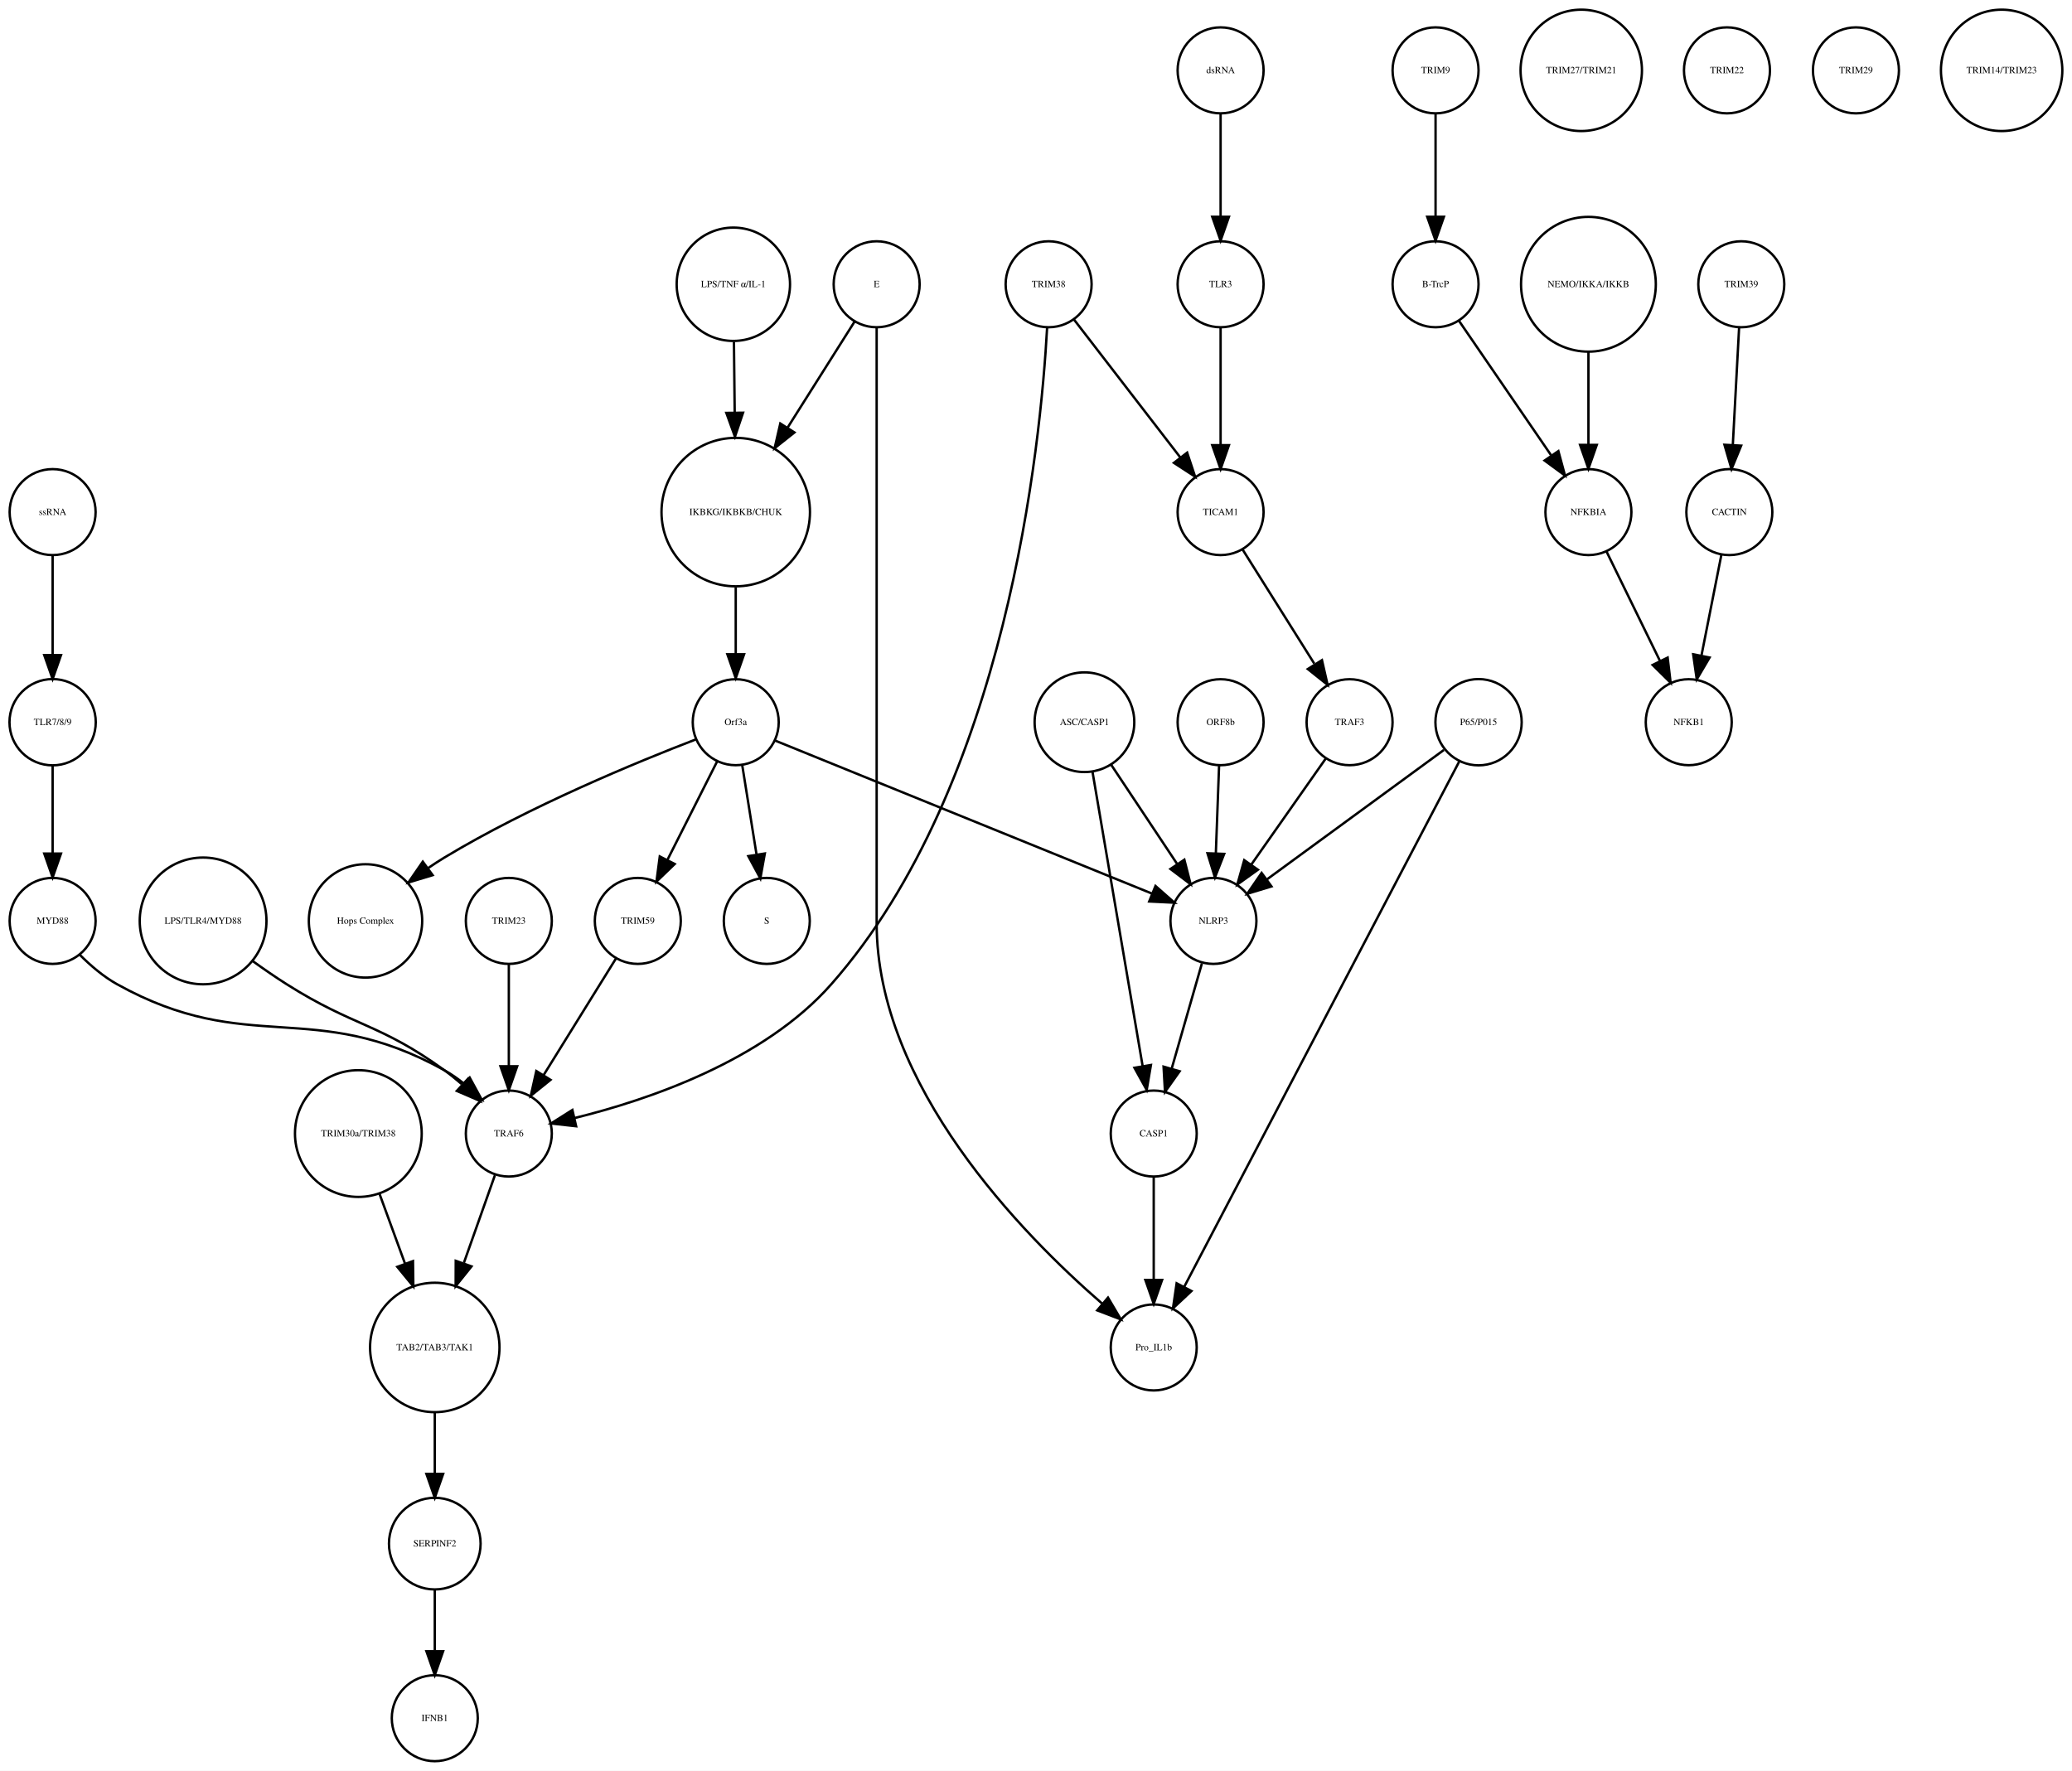
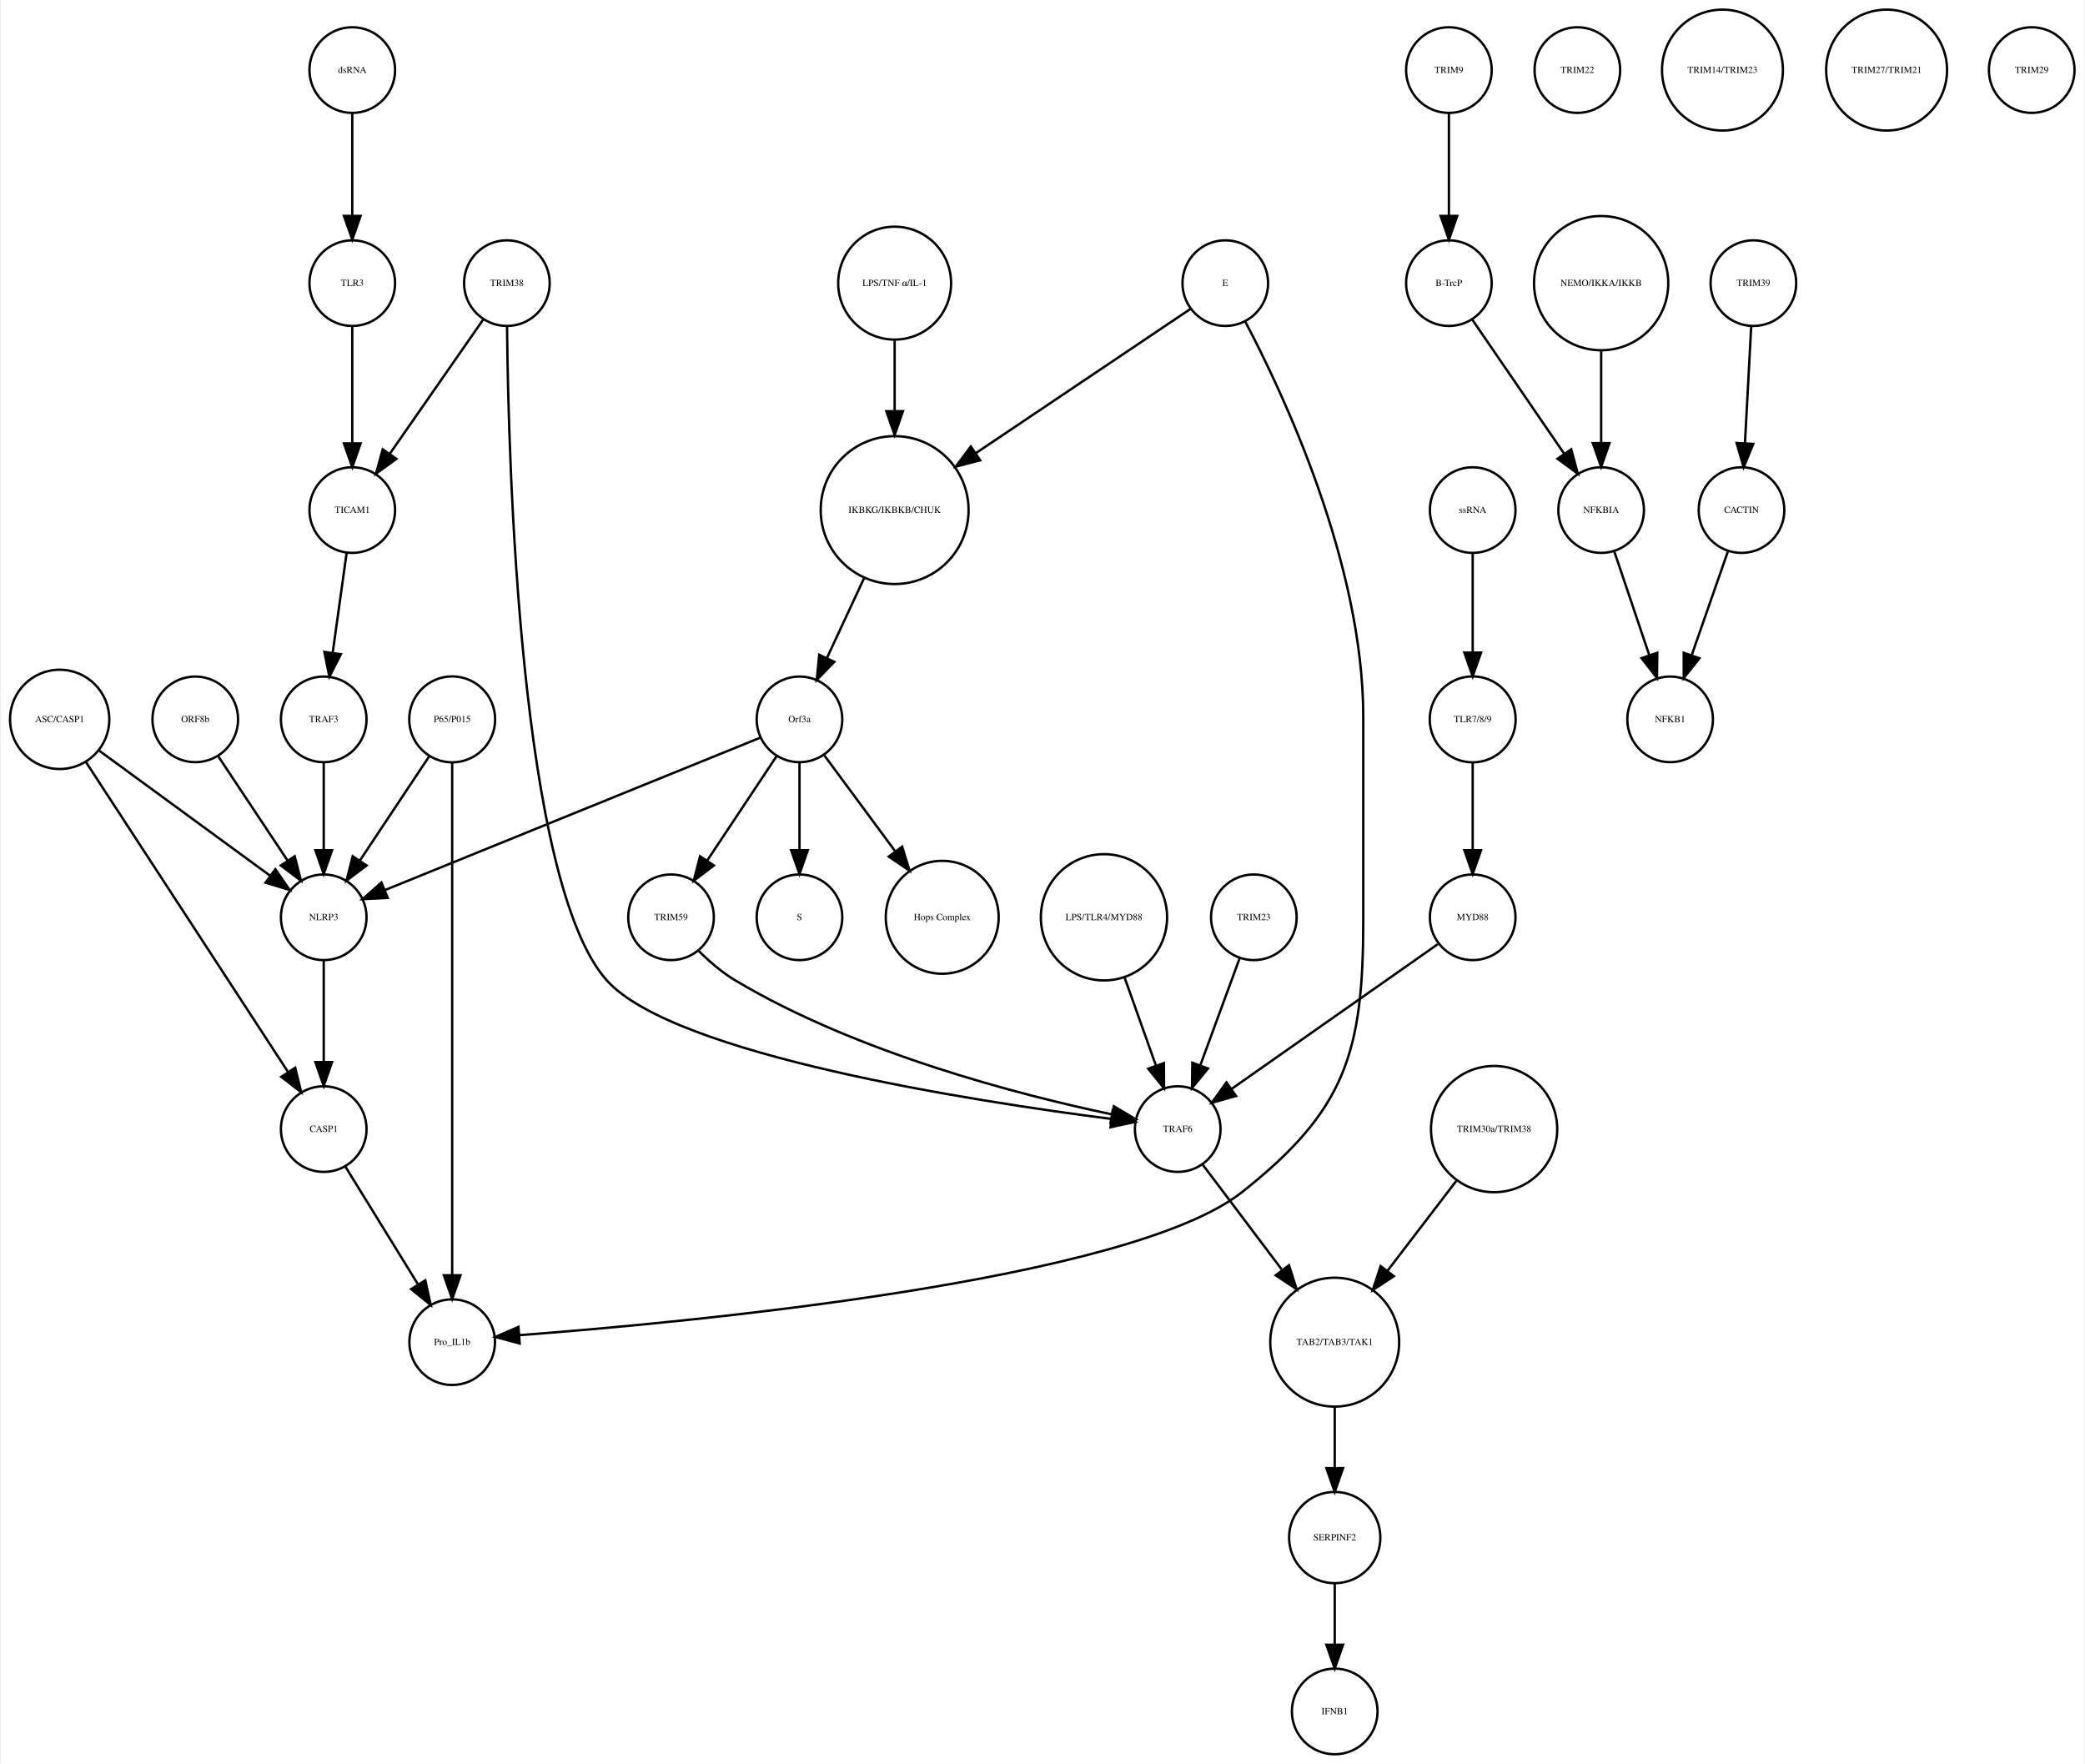
- <svg xmlns="http://www.w3.org/2000/svg" width="867pt" height="741pt" viewBox="0.00 0.00 867.49 741.41">
+ <svg xmlns="http://www.w3.org/2000/svg" width="876pt" height="741pt" viewBox="0.00 0.00 875.68 741.41">
  <g id="graph0" class="graph" transform="scale(1 1) rotate(0) translate(4 737.415)">
-     <polygon fill="white" stroke="none" points="-4,4 -4,-737.415 863.487,-737.415 863.487,4 -4,4" />
+     <polygon fill="white" stroke="none" points="-4,4 -4,-737.415 871.683,-737.415 871.683,4 -4,4" />
    <g id="node1" class="node">
-       <ellipse fill="none" stroke="black" cx="304.031" cy="-522.999" rx="31.08" ry="31.08" />
-       <text text-anchor="middle" x="304.031" y="-521.799" font-family="Times,serif" font-size="4.00">IKBKG/IKBKB/CHUK</text>
+       <ellipse fill="none" stroke="black" cx="371.683" cy="-522.999" rx="31.08" ry="31.08" />
+       <text text-anchor="middle" x="371.683" y="-521.799" font-family="Times,serif" font-size="4.00">IKBKG/IKBKB/CHUK</text>
    </g>
    <g id="node2" class="node">
-       <ellipse fill="none" stroke="black" cx="304.031" cy="-435.026" rx="18" ry="18" />
-       <text text-anchor="middle" x="304.031" y="-433.826" font-family="Times,serif" font-size="4.00">Orf3a</text>
+       <ellipse fill="none" stroke="black" cx="331.683" cy="-435.026" rx="18" ry="18" />
+       <text text-anchor="middle" x="331.683" y="-433.826" font-family="Times,serif" font-size="4.00">Orf3a</text>
    </g>
    <g id="edge1" class="edge">
-       <path fill="none" stroke="black" d="M304.031,-491.446C304.031,-482.388 304.031,-472.523 304.031,-463.661" />
-       <polygon fill="black" stroke="black" points="307.531,-463.469 304.031,-453.469 300.531,-463.469 307.531,-463.469" />
+       <path fill="none" stroke="black" d="M358.806,-494.323C353.822,-483.61 348.158,-471.437 343.3,-460.996" />
+       <polygon fill="black" stroke="black" points="346.33,-459.21 338.938,-451.62 339.983,-462.163 346.33,-459.21" />
    </g>
    <g id="node3" class="node">
-       <ellipse fill="none" stroke="black" cx="317.031" cy="-351.827" rx="18" ry="18" />
-       <text text-anchor="middle" x="317.031" y="-350.627" font-family="Times,serif" font-size="4.00">S</text>
+       <ellipse fill="none" stroke="black" cx="331.683" cy="-351.827" rx="18" ry="18" />
+       <text text-anchor="middle" x="331.683" y="-350.627" font-family="Times,serif" font-size="4.00">S</text>
    </g>
    <g id="edge2" class="edge">
-       <path fill="none" stroke="black" d="M306.725,-417.202C308.45,-406.423 310.729,-392.193 312.704,-379.853" />
-       <polygon fill="black" stroke="black" points="316.216,-380.058 314.341,-369.63 309.304,-378.951 316.216,-380.058" />
+       <path fill="none" stroke="black" d="M331.683,-416.806C331.683,-406.148 331.683,-392.23 331.683,-380.097" />
+       <polygon fill="black" stroke="black" points="335.183,-380.022 331.683,-370.022 328.183,-380.022 335.183,-380.022" />
    </g>
    <g id="node9" class="node">
-       <ellipse fill="none" stroke="black" cx="149.031" cy="-351.827" rx="23.73" ry="23.73" />
-       <text text-anchor="middle" x="149.031" y="-350.627" font-family="Times,serif" font-size="4.00">Hops Complex</text>
+       <ellipse fill="none" stroke="black" cx="391.683" cy="-351.827" rx="23.73" ry="23.73" />
+       <text text-anchor="middle" x="391.683" y="-350.627" font-family="Times,serif" font-size="4.00">Hops Complex</text>
    </g>
    <g id="edge3" class="edge">
-       <path fill="none" stroke="black" d="M287.242,-427.79C263.14,-418.525 217.708,-399.884 182.031,-378.343 179.807,-377.001 177.558,-375.533 175.335,-374.002" />
-       <polygon fill="black" stroke="black" points="177.137,-370.984 166.997,-367.913 173.009,-376.637 177.137,-370.984" />
+       <path fill="none" stroke="black" d="M342.134,-419.882C350.287,-408.85 361.85,-393.2 371.756,-379.794" />
+       <polygon fill="black" stroke="black" points="374.846,-381.502 377.974,-371.379 369.216,-377.342 374.846,-381.502" />
+     </g>
+     <g id="node14" class="node">
+       <ellipse fill="none" stroke="black" cx="131.683" cy="-351.827" rx="18" ry="18" />
+       <text text-anchor="middle" x="131.683" y="-350.627" font-family="Times,serif" font-size="4.00">NLRP3</text>
+     </g>
+     <g id="edge4" class="edge">
+       <path fill="none" stroke="black" d="M315.316,-427.381C280.583,-413.28 199.266,-380.265 157.478,-363.3" />
+       <polygon fill="black" stroke="black" points="158.577,-359.969 147.995,-359.45 155.944,-366.455 158.577,-359.969" />
+     </g>
+     <g id="node30" class="node">
+       <ellipse fill="none" stroke="black" cx="277.683" cy="-351.827" rx="18" ry="18" />
+       <text text-anchor="middle" x="277.683" y="-350.627" font-family="Times,serif" font-size="4.00">TRIM59</text>
+     </g>
+     <g id="edge5" class="edge">
+       <path fill="none" stroke="black" d="M322.029,-419.51C313.966,-407.385 302.324,-389.88 292.992,-375.847" />
+       <polygon fill="black" stroke="black" points="295.705,-373.607 287.253,-367.218 289.877,-377.483 295.705,-373.607" />
+     </g>
+     <g id="node4" class="node">
+       <ellipse fill="none" stroke="black" cx="604.683" cy="-707.959" rx="18" ry="18" />
+       <text text-anchor="middle" x="604.683" y="-706.759" font-family="Times,serif" font-size="4.00">TRIM9</text>
+     </g>
+     <g id="node5" class="node">
+       <ellipse fill="none" stroke="black" cx="604.683" cy="-618.396" rx="18" ry="18" />
+       <text text-anchor="middle" x="604.683" y="-617.196" font-family="Times,serif" font-size="4.00">B-TrcP</text>
+     </g>
+     <g id="edge6" class="edge">
+       <path fill="none" stroke="black" d="M604.683,-689.659C604.683,-677.426 604.683,-660.775 604.683,-646.753" />
+       <polygon fill="black" stroke="black" points="608.183,-646.659 604.683,-636.659 601.183,-646.659 608.183,-646.659" />
+     </g>
+     <g id="node16" class="node">
+       <ellipse fill="none" stroke="black" cx="668.683" cy="-522.999" rx="18" ry="18" />
+       <text text-anchor="middle" x="668.683" y="-521.799" font-family="Times,serif" font-size="4.00">NFKBIA</text>
+     </g>
+     <g id="edge7" class="edge">
+       <path fill="none" stroke="black" d="M614.403,-603.211C624.647,-588.262 640.937,-564.489 653.002,-546.883" />
+       <polygon fill="black" stroke="black" points="656.106,-548.545 658.871,-538.317 650.331,-544.588 656.106,-548.545" />
+     </g>
+     <g id="node6" class="node">
+       <ellipse fill="none" stroke="black" cx="732.683" cy="-618.396" rx="18" ry="18" />
+       <text text-anchor="middle" x="732.683" y="-617.196" font-family="Times,serif" font-size="4.00">TRIM39</text>
+     </g>
+     <g id="node7" class="node">
+       <ellipse fill="none" stroke="black" cx="727.683" cy="-522.999" rx="18" ry="18" />
+       <text text-anchor="middle" x="727.683" y="-521.799" font-family="Times,serif" font-size="4.00">CACTIN</text>
+     </g>
+     <g id="edge8" class="edge">
+       <path fill="none" stroke="black" d="M731.766,-600.265C731.033,-586.573 729.991,-567.12 729.144,-551.288" />
+       <polygon fill="black" stroke="black" points="732.624,-550.819 728.594,-541.021 725.634,-551.193 732.624,-550.819" />
+     </g>
+     <g id="node8" class="node">
+       <ellipse fill="none" stroke="black" cx="697.683" cy="-435.026" rx="18" ry="18" />
+       <text text-anchor="middle" x="697.683" y="-433.826" font-family="Times,serif" font-size="4.00">NFKB1</text>
+     </g>
+     <g id="edge9" class="edge">
+       <path fill="none" stroke="black" d="M722.04,-505.828C717.751,-493.538 711.764,-476.378 706.798,-462.149" />
+       <polygon fill="black" stroke="black" points="710.002,-460.705 703.402,-452.417 703.392,-463.012 710.002,-460.705" />
+     </g>
+     <g id="node10" class="node">
+       <ellipse fill="none" stroke="black" cx="459.683" cy="-351.827" rx="26.533" ry="26.533" />
+       <text text-anchor="middle" x="459.683" y="-350.627" font-family="Times,serif" font-size="4.00">LPS/TLR4/MYD88</text>
+     </g>
+     <g id="node15" class="node">
+       <ellipse fill="none" stroke="black" cx="490.683" cy="-262.794" rx="18" ry="18" />
+       <text text-anchor="middle" x="490.683" y="-261.594" font-family="Times,serif" font-size="4.00">TRAF6</text>
+     </g>
+     <g id="edge10" class="edge">
+       <path fill="none" stroke="black" d="M468.318,-326.583C472.42,-315.068 477.325,-301.297 481.495,-289.59" />
+       <polygon fill="black" stroke="black" points="484.873,-290.536 484.931,-279.941 478.279,-288.187 484.873,-290.536" />
+     </g>
+     <g id="node11" class="node">
+       <ellipse fill="none" stroke="black" cx="371.683" cy="-618.396" rx="23.73" ry="23.73" />
+       <text text-anchor="middle" x="371.683" y="-617.196" font-family="Times,serif" font-size="4.00">LPS/TNF α/IL-1</text>
+     </g>
+     <g id="edge11" class="edge">
+       <path fill="none" stroke="black" d="M371.683,-594.309C371.683,-585.408 371.683,-574.955 371.683,-564.87" />
+       <polygon fill="black" stroke="black" points="375.183,-564.574 371.683,-554.574 368.183,-564.574 375.183,-564.574" />
    </g>
    <g id="node12" class="node">
-       <ellipse fill="none" stroke="black" cx="263.031" cy="-351.827" rx="18" ry="18" />
-       <text text-anchor="middle" x="263.031" y="-350.627" font-family="Times,serif" font-size="4.00">TRIM59</text>
-     </g>
-     <g id="edge5" class="edge">
-       <path fill="none" stroke="black" d="M296.319,-418.753C290.458,-407.146 282.275,-390.939 275.489,-377.499" />
-       <polygon fill="black" stroke="black" points="278.48,-375.657 270.848,-368.308 272.231,-378.812 278.48,-375.657" />
+       <ellipse fill="none" stroke="black" cx="131.683" cy="-435.026" rx="18" ry="18" />
+       <text text-anchor="middle" x="131.683" y="-433.826" font-family="Times,serif" font-size="4.00">TRAF3</text>
+     </g>
+     <g id="edge12" class="edge">
+       <path fill="none" stroke="black" d="M131.683,-416.806C131.683,-406.148 131.683,-392.23 131.683,-380.097" />
+       <polygon fill="black" stroke="black" points="135.183,-380.022 131.683,-370.022 128.183,-380.022 135.183,-380.022" />
+     </g>
+     <g id="node13" class="node">
+       <ellipse fill="none" stroke="black" cx="614.683" cy="-351.827" rx="18" ry="18" />
+       <text text-anchor="middle" x="614.683" y="-350.627" font-family="Times,serif" font-size="4.00">MYD88</text>
+     </g>
+     <g id="edge13" class="edge">
+       <path fill="none" stroke="black" d="M599.972,-340.501C578.509,-325.437 538.432,-297.308 513.231,-279.62" />
+       <polygon fill="black" stroke="black" points="515.188,-276.718 504.992,-273.837 511.167,-282.447 515.188,-276.718" />
+     </g>
+     <g id="node17" class="node">
+       <ellipse fill="none" stroke="black" cx="131.683" cy="-262.794" rx="18" ry="18" />
+       <text text-anchor="middle" x="131.683" y="-261.594" font-family="Times,serif" font-size="4.00">CASP1</text>
+     </g>
+     <g id="edge14" class="edge">
+       <path fill="none" stroke="black" d="M131.683,-333.632C131.683,-321.473 131.683,-304.923 131.683,-290.986" />
+       <polygon fill="black" stroke="black" points="135.183,-290.953 131.683,-280.953 128.183,-290.953 135.183,-290.953" />
+     </g>
+     <g id="node18" class="node">
+       <ellipse fill="none" stroke="black" cx="556.683" cy="-173.231" rx="27.094" ry="27.094" />
+       <text text-anchor="middle" x="556.683" y="-172.031" font-family="Times,serif" font-size="4.00">TAB2/TAB3/TAK1</text>
+     </g>
+     <g id="edge15" class="edge">
+       <path fill="none" stroke="black" d="M501.287,-247.725C510.181,-235.925 523.186,-218.672 534.36,-203.847" />
+       <polygon fill="black" stroke="black" points="537.458,-205.551 540.682,-195.459 531.868,-201.338 537.458,-205.551" />
+     </g>
+     <g id="edge16" class="edge">
+       <path fill="none" stroke="black" d="M674.138,-505.828C678.283,-493.538 684.071,-476.378 688.871,-462.149" />
+       <polygon fill="black" stroke="black" points="692.274,-463.011 692.154,-452.417 685.641,-460.774 692.274,-463.011" />
+     </g>
+     <g id="node20" class="node">
+       <ellipse fill="none" stroke="black" cx="185.683" cy="-173.231" rx="18" ry="18" />
+       <text text-anchor="middle" x="185.683" y="-172.031" font-family="Times,serif" font-size="4.00">Pro_IL1b</text>
+     </g>
+     <g id="edge17" class="edge">
+       <path fill="none" stroke="black" d="M140.843,-246.94C149.194,-233.398 161.667,-213.174 171.339,-197.49" />
+       <polygon fill="black" stroke="black" points="174.388,-199.214 176.658,-188.865 168.43,-195.54 174.388,-199.214" />
+     </g>
+     <g id="node22" class="node">
+       <ellipse fill="none" stroke="black" cx="556.683" cy="-91.092" rx="19.184" ry="19.184" />
+       <text text-anchor="middle" x="556.683" y="-89.892" font-family="Times,serif" font-size="4.00">SERPINF2</text>
+     </g>
+     <g id="edge18" class="edge">
+       <path fill="none" stroke="black" d="M556.683,-145.99C556.683,-137.774 556.683,-128.673 556.683,-120.325" />
+       <polygon fill="black" stroke="black" points="560.183,-120.277 556.683,-110.277 553.183,-120.277 560.183,-120.277" />
    </g>
    <g id="node19" class="node">
-       <ellipse fill="none" stroke="black" cx="504.031" cy="-351.827" rx="18" ry="18" />
-       <text text-anchor="middle" x="504.031" y="-350.627" font-family="Times,serif" font-size="4.00">NLRP3</text>
-     </g>
-     <g id="edge4" class="edge">
-       <path fill="none" stroke="black" d="M320.398,-427.381C355.131,-413.28 436.448,-380.265 478.237,-363.3" />
-       <polygon fill="black" stroke="black" points="479.77,-366.455 487.719,-359.45 477.137,-359.969 479.77,-366.455" />
-     </g>
-     <g id="node4" class="node">
-       <ellipse fill="none" stroke="black" cx="597.031" cy="-707.959" rx="18" ry="18" />
-       <text text-anchor="middle" x="597.031" y="-706.759" font-family="Times,serif" font-size="4.00">TRIM9</text>
-     </g>
-     <g id="node5" class="node">
-       <ellipse fill="none" stroke="black" cx="597.031" cy="-618.396" rx="18" ry="18" />
-       <text text-anchor="middle" x="597.031" y="-617.196" font-family="Times,serif" font-size="4.00">B-TrcP</text>
-     </g>
-     <g id="edge6" class="edge">
-       <path fill="none" stroke="black" d="M597.031,-689.659C597.031,-677.426 597.031,-660.775 597.031,-646.753" />
-       <polygon fill="black" stroke="black" points="600.531,-646.659 597.031,-636.659 593.531,-646.659 600.531,-646.659" />
-     </g>
-     <g id="node17" class="node">
-       <ellipse fill="none" stroke="black" cx="661.031" cy="-522.999" rx="18" ry="18" />
-       <text text-anchor="middle" x="661.031" y="-521.799" font-family="Times,serif" font-size="4.00">NFKBIA</text>
-     </g>
-     <g id="edge7" class="edge">
-       <path fill="none" stroke="black" d="M606.751,-603.211C616.995,-588.262 633.285,-564.489 645.35,-546.883" />
-       <polygon fill="black" stroke="black" points="648.454,-548.545 651.22,-538.317 642.68,-544.588 648.454,-548.545" />
-     </g>
-     <g id="node6" class="node">
-       <ellipse fill="none" stroke="black" cx="725.031" cy="-618.396" rx="18" ry="18" />
-       <text text-anchor="middle" x="725.031" y="-617.196" font-family="Times,serif" font-size="4.00">TRIM39</text>
-     </g>
-     <g id="node7" class="node">
-       <ellipse fill="none" stroke="black" cx="720.031" cy="-522.999" rx="18" ry="18" />
-       <text text-anchor="middle" x="720.031" y="-521.799" font-family="Times,serif" font-size="4.00">CACTIN</text>
-     </g>
-     <g id="edge8" class="edge">
-       <path fill="none" stroke="black" d="M724.114,-600.265C723.381,-586.573 722.34,-567.12 721.492,-551.288" />
-       <polygon fill="black" stroke="black" points="724.972,-550.819 720.942,-541.021 717.982,-551.193 724.972,-550.819" />
-     </g>
-     <g id="node8" class="node">
-       <ellipse fill="none" stroke="black" cx="703.031" cy="-435.026" rx="18" ry="18" />
-       <text text-anchor="middle" x="703.031" y="-433.826" font-family="Times,serif" font-size="4.00">NFKB1</text>
-     </g>
-     <g id="edge9" class="edge">
-       <path fill="none" stroke="black" d="M716.673,-505.013C714.298,-493.003 711.065,-476.654 708.343,-462.887" />
-       <polygon fill="black" stroke="black" points="711.756,-462.107 706.383,-452.976 704.889,-463.465 711.756,-462.107" />
-     </g>
-     <g id="node10" class="node">
-       <ellipse fill="none" stroke="black" cx="363.031" cy="-618.396" rx="18" ry="18" />
-       <text text-anchor="middle" x="363.031" y="-617.196" font-family="Times,serif" font-size="4.00">E</text>
-     </g>
-     <g id="edge10" class="edge">
-       <path fill="none" stroke="black" d="M353.812,-602.802C346.335,-590.965 335.488,-573.795 325.826,-558.501" />
-       <polygon fill="black" stroke="black" points="328.609,-556.352 320.309,-549.767 322.691,-560.091 328.609,-556.352" />
-     </g>
-     <g id="node22" class="node">
-       <ellipse fill="none" stroke="black" cx="479.031" cy="-173.231" rx="18" ry="18" />
-       <text text-anchor="middle" x="479.031" y="-172.031" font-family="Times,serif" font-size="4.00">Pro_IL1b</text>
-     </g>
-     <g id="edge11" class="edge">
-       <path fill="none" stroke="black" d="M363.031,-600.392C363.031,-568.275 363.031,-496.483 363.031,-436.026 363.031,-436.026 363.031,-436.026 363.031,-350.827 363.031,-282.857 423.805,-220.762 457.374,-191.647" />
-       <polygon fill="black" stroke="black" points="459.892,-194.101 465.269,-184.972 455.373,-188.756 459.892,-194.101" />
-     </g>
-     <g id="node11" class="node">
-       <ellipse fill="none" stroke="black" cx="615.031" cy="-435.026" rx="18.062" ry="18.062" />
-       <text text-anchor="middle" x="615.031" y="-433.826" font-family="Times,serif" font-size="4.00">P65/P015</text>
-     </g>
-     <g id="edge12" class="edge">
-       <path fill="none" stroke="black" d="M600.52,-423.411C581.636,-409.597 548.448,-385.319 526.35,-369.154" />
-       <polygon fill="black" stroke="black" points="528.333,-366.268 518.195,-363.188 524.2,-371.917 528.333,-366.268" />
-     </g>
-     <g id="edge13" class="edge">
-       <path fill="none" stroke="black" d="M606.931,-418.553C584.16,-375.053 519.441,-251.424 491.8,-198.623" />
-       <polygon fill="black" stroke="black" points="494.828,-196.859 487.089,-189.623 488.626,-200.106 494.828,-196.859" />
-     </g>
-     <g id="node15" class="node">
-       <ellipse fill="none" stroke="black" cx="209.031" cy="-262.794" rx="18" ry="18" />
-       <text text-anchor="middle" x="209.031" y="-261.594" font-family="Times,serif" font-size="4.00">TRAF6</text>
-     </g>
-     <g id="edge14" class="edge">
-       <path fill="none" stroke="black" d="M253.871,-336.063C245.57,-322.684 233.197,-302.743 223.55,-287.195" />
-       <polygon fill="black" stroke="black" points="226.483,-285.282 218.237,-278.63 220.535,-288.973 226.483,-285.282" />
-     </g>
-     <g id="node13" class="node">
-       <ellipse fill="none" stroke="black" cx="178.031" cy="-173.231" rx="27.094" ry="27.094" />
-       <text text-anchor="middle" x="178.031" y="-172.031" font-family="Times,serif" font-size="4.00">TAB2/TAB3/TAK1</text>
+       <ellipse fill="none" stroke="black" cx="668.683" cy="-618.396" rx="28.215" ry="28.215" />
+       <text text-anchor="middle" x="668.683" y="-617.196" font-family="Times,serif" font-size="4.00">NEMO/IKKA/IKKB</text>
+     </g>
+     <g id="edge19" class="edge">
+       <path fill="none" stroke="black" d="M668.683,-590.13C668.683,-577.887 668.683,-563.475 668.683,-551.235" />
+       <polygon fill="black" stroke="black" points="672.183,-551.147 668.683,-541.147 665.183,-551.147 672.183,-551.147" />
+     </g>
+     <g id="node21" class="node">
+       <ellipse fill="none" stroke="black" cx="143.683" cy="-522.999" rx="18" ry="18" />
+       <text text-anchor="middle" x="143.683" y="-521.799" font-family="Times,serif" font-size="4.00">TICAM1</text>
+     </g>
+     <g id="edge20" class="edge">
+       <path fill="none" stroke="black" d="M141.312,-505.013C139.636,-493.003 137.354,-476.654 135.432,-462.887" />
+       <polygon fill="black" stroke="black" points="138.898,-462.397 134.049,-452.976 131.965,-463.364 138.898,-462.397" />
+     </g>
+     <g id="node33" class="node">
+       <ellipse fill="none" stroke="black" cx="556.683" cy="-18" rx="18" ry="18" />
+       <text text-anchor="middle" x="556.683" y="-16.8" font-family="Times,serif" font-size="4.00">IFNB1</text>
+     </g>
+     <g id="edge21" class="edge">
+       <path fill="none" stroke="black" d="M556.683,-71.784C556.683,-64.031 556.683,-54.836 556.683,-46.309" />
+       <polygon fill="black" stroke="black" points="560.183,-46.025 556.683,-36.026 553.183,-46.026 560.183,-46.025" />
+     </g>
+     <g id="node23" class="node">
+       <ellipse fill="none" stroke="black" cx="614.683" cy="-435.026" rx="18.062" ry="18.062" />
+       <text text-anchor="middle" x="614.683" y="-433.826" font-family="Times,serif" font-size="4.00">TLR7/8/9</text>
+     </g>
+     <g id="edge22" class="edge">
+       <path fill="none" stroke="black" d="M614.683,-416.806C614.683,-406.148 614.683,-392.23 614.683,-380.097" />
+       <polygon fill="black" stroke="black" points="618.183,-380.022 614.683,-370.022 611.183,-380.022 618.183,-380.022" />
+     </g>
+     <g id="node24" class="node">
+       <ellipse fill="none" stroke="black" cx="658.683" cy="-707.959" rx="18" ry="18" />
+       <text text-anchor="middle" x="658.683" y="-706.759" font-family="Times,serif" font-size="4.00">TRIM22</text>
+     </g>
+     <g id="node25" class="node">
+       <ellipse fill="none" stroke="black" cx="719.683" cy="-707.959" rx="25.412" ry="25.412" />
+       <text text-anchor="middle" x="719.683" y="-706.759" font-family="Times,serif" font-size="4.00">TRIM14/TRIM23</text>
+     </g>
+     <g id="node26" class="node">
+       <ellipse fill="none" stroke="black" cx="20.683" cy="-435.026" rx="20.867" ry="20.867" />
+       <text text-anchor="middle" x="20.683" y="-433.826" font-family="Times,serif" font-size="4.00">ASC/CASP1</text>
+     </g>
+     <g id="edge23" class="edge">
+       <path fill="none" stroke="black" d="M37.061,-422.045C56.142,-408.087 87.776,-384.946 109.161,-369.303" />
+       <polygon fill="black" stroke="black" points="111.352,-372.036 117.356,-363.307 107.219,-366.387 111.352,-372.036" />
+     </g>
+     <g id="edge24" class="edge">
+       <path fill="none" stroke="black" d="M31.528,-417.394C51.459,-386.828 93.943,-321.672 116.645,-286.856" />
+       <polygon fill="black" stroke="black" points="119.697,-288.584 122.227,-278.295 113.834,-284.76 119.697,-288.584" />
+     </g>
+     <g id="node27" class="node">
+       <ellipse fill="none" stroke="black" cx="522.683" cy="-351.827" rx="18" ry="18" />
+       <text text-anchor="middle" x="522.683" y="-350.627" font-family="Times,serif" font-size="4.00">TRIM23</text>
+     </g>
+     <g id="edge25" class="edge">
+       <path fill="none" stroke="black" d="M516.664,-334.457C512.016,-321.814 505.496,-304.082 500.15,-289.544" />
+       <polygon fill="black" stroke="black" points="503.411,-288.269 496.675,-280.091 496.841,-290.684 503.411,-288.269" />
+     </g>
+     <g id="node28" class="node">
+       <ellipse fill="none" stroke="black" cx="788.683" cy="-707.959" rx="25.412" ry="25.412" />
+       <text text-anchor="middle" x="788.683" y="-706.759" font-family="Times,serif" font-size="4.00">TRIM27/TRIM21</text>
+     </g>
+     <g id="node29" class="node">
+       <ellipse fill="none" stroke="black" cx="143.683" cy="-707.959" rx="18" ry="18" />
+       <text text-anchor="middle" x="143.683" y="-706.759" font-family="Times,serif" font-size="4.00">dsRNA</text>
+     </g>
+     <g id="node34" class="node">
+       <ellipse fill="none" stroke="black" cx="143.683" cy="-618.396" rx="18" ry="18" />
+       <text text-anchor="middle" x="143.683" y="-617.196" font-family="Times,serif" font-size="4.00">TLR3</text>
+     </g>
+     <g id="edge26" class="edge">
+       <path fill="none" stroke="black" d="M143.683,-689.659C143.683,-677.426 143.683,-660.775 143.683,-646.753" />
+       <polygon fill="black" stroke="black" points="147.183,-646.659 143.683,-636.659 140.183,-646.659 147.183,-646.659" />
+     </g>
+     <g id="edge27" class="edge">
+       <path fill="none" stroke="black" d="M289.108,-337.896C293.601,-333.419 299.035,-328.683 304.683,-325.31 356.113,-294.602 424.809,-277.031 462.675,-269.055" />
+       <polygon fill="black" stroke="black" points="463.838,-272.391 472.941,-266.97 462.444,-265.531 463.838,-272.391" />
+     </g>
+     <g id="node31" class="node">
+       <ellipse fill="none" stroke="black" cx="510.683" cy="-618.396" rx="18" ry="18" />
+       <text text-anchor="middle" x="510.683" y="-617.196" font-family="Times,serif" font-size="4.00">E</text>
+     </g>
+     <g id="edge28" class="edge">
+       <path fill="none" stroke="black" d="M496.07,-607.577C474.846,-593.316 434.871,-566.456 405.956,-547.027" />
+       <polygon fill="black" stroke="black" points="407.622,-543.93 397.37,-541.258 403.718,-549.741 407.622,-543.93" />
+     </g>
+     <g id="edge29" class="edge">
+       <path fill="none" stroke="black" d="M518.993,-602.39C535.03,-571.981 568.683,-500.491 568.683,-436.026 568.683,-436.026 568.683,-436.026 568.683,-350.827 568.683,-295.098 561.422,-270.812 517.683,-236.277 470.407,-198.95 285.176,-181.573 213.872,-176.167" />
+       <polygon fill="black" stroke="black" points="214.056,-172.671 203.826,-175.427 213.542,-179.652 214.056,-172.671" />
+     </g>
+     <g id="node32" class="node">
+       <ellipse fill="none" stroke="black" cx="623.683" cy="-262.794" rx="26.533" ry="26.533" />
+       <text text-anchor="middle" x="623.683" y="-261.594" font-family="Times,serif" font-size="4.00">TRIM30a/TRIM38</text>
+     </g>
+     <g id="edge30" class="edge">
+       <path fill="none" stroke="black" d="M607.805,-241.043C599.19,-229.784 588.401,-215.684 578.958,-203.343" />
+       <polygon fill="black" stroke="black" points="581.536,-200.951 572.679,-195.136 575.976,-205.205 581.536,-200.951" />
+     </g>
+     <g id="edge31" class="edge">
+       <path fill="none" stroke="black" d="M143.683,-600.265C143.683,-586.573 143.683,-567.12 143.683,-551.288" />
+       <polygon fill="black" stroke="black" points="147.183,-551.02 143.683,-541.021 140.183,-551.021 147.183,-551.02" />
+     </g>
+     <g id="node35" class="node">
+       <ellipse fill="none" stroke="black" cx="77.683" cy="-435.026" rx="18" ry="18" />
+       <text text-anchor="middle" x="77.683" y="-433.826" font-family="Times,serif" font-size="4.00">ORF8b</text>
+     </g>
+     <g id="edge32" class="edge">
+       <path fill="none" stroke="black" d="M87.337,-419.51C95.4,-407.385 107.042,-389.88 116.374,-375.847" />
+       <polygon fill="black" stroke="black" points="119.489,-377.483 122.112,-367.218 113.66,-373.607 119.489,-377.483" />
+     </g>
+     <g id="node36" class="node">
+       <ellipse fill="none" stroke="black" cx="185.683" cy="-435.026" rx="18.062" ry="18.062" />
+       <text text-anchor="middle" x="185.683" y="-433.826" font-family="Times,serif" font-size="4.00">P65/P015</text>
+     </g>
+     <g id="edge33" class="edge">
+       <path fill="none" stroke="black" d="M176.029,-419.51C167.966,-407.385 156.324,-389.88 146.992,-375.847" />
+       <polygon fill="black" stroke="black" points="149.705,-373.607 141.253,-367.218 143.877,-377.483 149.705,-373.607" />
+     </g>
+     <g id="edge34" class="edge">
+       <path fill="none" stroke="black" d="M185.683,-416.98C185.683,-372.941 185.683,-255.078 185.683,-201.461" />
+       <polygon fill="black" stroke="black" points="189.183,-201.339 185.683,-191.339 182.183,-201.339 189.183,-201.339" />
+     </g>
+     <g id="node37" class="node">
+       <ellipse fill="none" stroke="black" cx="849.683" cy="-707.959" rx="18" ry="18" />
+       <text text-anchor="middle" x="849.683" y="-706.759" font-family="Times,serif" font-size="4.00">TRIM29</text>
+     </g>
+     <g id="node38" class="node">
+       <ellipse fill="none" stroke="black" cx="208.683" cy="-618.396" rx="18" ry="18" />
+       <text text-anchor="middle" x="208.683" y="-617.196" font-family="Times,serif" font-size="4.00">TRIM38</text>
+     </g>
+     <g id="edge36" class="edge">
+       <path fill="none" stroke="black" d="M208.743,-600.081C209.299,-543.631 213.987,-366.205 250.683,-325.31 278.953,-293.806 405.611,-274.383 462.664,-267.086" />
+       <polygon fill="black" stroke="black" points="463.292,-270.535 472.783,-265.826 462.427,-263.589 463.292,-270.535" />
+     </g>
+     <g id="edge35" class="edge">
+       <path fill="none" stroke="black" d="M198.811,-603.211C188.407,-588.262 171.862,-564.489 159.609,-546.883" />
+       <polygon fill="black" stroke="black" points="162.233,-544.526 153.648,-538.317 156.487,-548.524 162.233,-544.526" />
    </g>
    <g id="node39" class="node">
-       <ellipse fill="none" stroke="black" cx="178.031" cy="-91.092" rx="19.184" ry="19.184" />
-       <text text-anchor="middle" x="178.031" y="-89.892" font-family="Times,serif" font-size="4.00">SERPINF2</text>
-     </g>
-     <g id="edge15" class="edge">
-       <path fill="none" stroke="black" d="M178.031,-145.99C178.031,-137.774 178.031,-128.673 178.031,-120.325" />
-       <polygon fill="black" stroke="black" points="181.531,-120.277 178.031,-110.277 174.531,-120.277 181.531,-120.277" />
-     </g>
-     <g id="node14" class="node">
-       <ellipse fill="none" stroke="black" cx="661.031" cy="-618.396" rx="28.215" ry="28.215" />
-       <text text-anchor="middle" x="661.031" y="-617.196" font-family="Times,serif" font-size="4.00">NEMO/IKKA/IKKB</text>
-     </g>
-     <g id="edge16" class="edge">
-       <path fill="none" stroke="black" d="M661.031,-590.13C661.031,-577.887 661.031,-563.475 661.031,-551.235" />
-       <polygon fill="black" stroke="black" points="664.531,-551.147 661.031,-541.147 657.531,-551.147 664.531,-551.147" />
-     </g>
-     <g id="edge17" class="edge">
-       <path fill="none" stroke="black" d="M203.2,-245.324C199.547,-235.004 194.7,-221.313 190.235,-208.703" />
-       <polygon fill="black" stroke="black" points="193.404,-207.165 186.767,-198.906 186.805,-209.501 193.404,-207.165" />
-     </g>
-     <g id="node16" class="node">
-       <ellipse fill="none" stroke="black" cx="209.031" cy="-351.827" rx="18" ry="18" />
-       <text text-anchor="middle" x="209.031" y="-350.627" font-family="Times,serif" font-size="4.00">TRIM23</text>
-     </g>
-     <g id="edge18" class="edge">
-       <path fill="none" stroke="black" d="M209.031,-333.632C209.031,-321.473 209.031,-304.923 209.031,-290.986" />
-       <polygon fill="black" stroke="black" points="212.531,-290.953 209.031,-280.953 205.531,-290.953 212.531,-290.953" />
-     </g>
-     <g id="edge19" class="edge">
-       <path fill="none" stroke="black" d="M668.54,-506.629C674.772,-493.871 683.754,-475.486 690.99,-460.675" />
-       <polygon fill="black" stroke="black" points="694.201,-462.075 695.446,-451.553 687.912,-459.002 694.201,-462.075" />
-     </g>
-     <g id="node18" class="node">
-       <ellipse fill="none" stroke="black" cx="507.031" cy="-618.396" rx="18" ry="18" />
-       <text text-anchor="middle" x="507.031" y="-617.196" font-family="Times,serif" font-size="4.00">TLR3</text>
-     </g>
-     <g id="node38" class="node">
-       <ellipse fill="none" stroke="black" cx="507.031" cy="-522.999" rx="18" ry="18" />
-       <text text-anchor="middle" x="507.031" y="-521.799" font-family="Times,serif" font-size="4.00">TICAM1</text>
-     </g>
-     <g id="edge20" class="edge">
-       <path fill="none" stroke="black" d="M507.031,-600.265C507.031,-586.573 507.031,-567.12 507.031,-551.288" />
-       <polygon fill="black" stroke="black" points="510.531,-551.02 507.031,-541.021 503.531,-551.021 510.531,-551.02" />
-     </g>
-     <g id="node25" class="node">
-       <ellipse fill="none" stroke="black" cx="479.031" cy="-262.794" rx="18" ry="18" />
-       <text text-anchor="middle" x="479.031" y="-261.594" font-family="Times,serif" font-size="4.00">CASP1</text>
-     </g>
-     <g id="edge21" class="edge">
-       <path fill="none" stroke="black" d="M499.211,-334.046C495.626,-321.565 490.665,-304.294 486.559,-289.999" />
-       <polygon fill="black" stroke="black" points="489.877,-288.873 483.752,-280.228 483.149,-290.806 489.877,-288.873" />
-     </g>
-     <g id="node20" class="node">
-       <ellipse fill="none" stroke="black" cx="450.031" cy="-435.026" rx="20.867" ry="20.867" />
-       <text text-anchor="middle" x="450.031" y="-433.826" font-family="Times,serif" font-size="4.00">ASC/CASP1</text>
-     </g>
-     <g id="edge22" class="edge">
-       <path fill="none" stroke="black" d="M461.22,-417.202C469.202,-405.2 480.03,-388.917 488.799,-375.731" />
-       <polygon fill="black" stroke="black" points="491.858,-377.452 494.481,-367.187 486.029,-373.576 491.858,-377.452" />
-     </g>
-     <g id="edge23" class="edge">
-       <path fill="none" stroke="black" d="M453.358,-414.499C458.535,-384.107 468.535,-325.407 474.41,-290.921" />
-       <polygon fill="black" stroke="black" points="477.862,-291.499 476.091,-281.054 470.961,-290.324 477.862,-291.499" />
-     </g>
-     <g id="node21" class="node">
-       <ellipse fill="none" stroke="black" cx="658.031" cy="-707.959" rx="25.412" ry="25.412" />
-       <text text-anchor="middle" x="658.031" y="-706.759" font-family="Times,serif" font-size="4.00">TRIM27/TRIM21</text>
-     </g>
-     <g id="node23" class="node">
-       <ellipse fill="none" stroke="black" cx="719.031" cy="-707.959" rx="18" ry="18" />
-       <text text-anchor="middle" x="719.031" y="-706.759" font-family="Times,serif" font-size="4.00">TRIM22</text>
-     </g>
-     <g id="node24" class="node">
-       <ellipse fill="none" stroke="black" cx="18.031" cy="-435.026" rx="18.062" ry="18.062" />
-       <text text-anchor="middle" x="18.031" y="-433.826" font-family="Times,serif" font-size="4.00">TLR7/8/9</text>
-     </g>
-     <g id="node32" class="node">
-       <ellipse fill="none" stroke="black" cx="18.031" cy="-351.827" rx="18" ry="18" />
-       <text text-anchor="middle" x="18.031" y="-350.627" font-family="Times,serif" font-size="4.00">MYD88</text>
-     </g>
-     <g id="edge24" class="edge">
-       <path fill="none" stroke="black" d="M18.031,-416.806C18.031,-406.148 18.031,-392.23 18.031,-380.097" />
-       <polygon fill="black" stroke="black" points="21.531,-380.022 18.031,-370.022 14.531,-380.022 21.531,-380.022" />
-     </g>
-     <g id="edge25" class="edge">
-       <path fill="none" stroke="black" d="M479.031,-244.494C479.031,-232.261 479.031,-215.61 479.031,-201.588" />
-       <polygon fill="black" stroke="black" points="482.531,-201.494 479.031,-191.494 475.531,-201.494 482.531,-201.494" />
-     </g>
-     <g id="node26" class="node">
-       <ellipse fill="none" stroke="black" cx="773.031" cy="-707.959" rx="18" ry="18" />
-       <text text-anchor="middle" x="773.031" y="-706.759" font-family="Times,serif" font-size="4.00">TRIM29</text>
-     </g>
-     <g id="node27" class="node">
-       <ellipse fill="none" stroke="black" cx="18.031" cy="-522.999" rx="18" ry="18" />
-       <text text-anchor="middle" x="18.031" y="-521.799" font-family="Times,serif" font-size="4.00">ssRNA</text>
-     </g>
-     <g id="edge26" class="edge">
-       <path fill="none" stroke="black" d="M18.031,-504.601C18.031,-492.754 18.031,-476.83 18.031,-463.309" />
-       <polygon fill="black" stroke="black" points="21.531,-463.105 18.031,-453.105 14.531,-463.105 21.531,-463.105" />
-     </g>
-     <g id="node28" class="node">
-       <ellipse fill="none" stroke="black" cx="507.031" cy="-707.959" rx="18" ry="18" />
-       <text text-anchor="middle" x="507.031" y="-706.759" font-family="Times,serif" font-size="4.00">dsRNA</text>
-     </g>
-     <g id="edge27" class="edge">
-       <path fill="none" stroke="black" d="M507.031,-689.659C507.031,-677.426 507.031,-660.775 507.031,-646.753" />
-       <polygon fill="black" stroke="black" points="510.531,-646.659 507.031,-636.659 503.531,-646.659 510.531,-646.659" />
-     </g>
-     <g id="node29" class="node">
-       <ellipse fill="none" stroke="black" cx="435.031" cy="-618.396" rx="18" ry="18" />
-       <text text-anchor="middle" x="435.031" y="-617.196" font-family="Times,serif" font-size="4.00">TRIM38</text>
-     </g>
-     <g id="edge29" class="edge">
-       <path fill="none" stroke="black" d="M434.399,-600.247C431.709,-551.244 417.622,-408.773 344.031,-325.31 315.69,-293.167 267.163,-276.82 236.66,-269.315" />
-       <polygon fill="black" stroke="black" points="237.216,-265.851 226.686,-267.017 235.645,-272.672 237.216,-265.851" />
-     </g>
-     <g id="edge28" class="edge">
-       <path fill="none" stroke="black" d="M445.655,-603.615C457.354,-588.44 476.326,-563.829 490.084,-545.983" />
-       <polygon fill="black" stroke="black" points="493.03,-547.893 496.364,-537.836 487.486,-543.619 493.03,-547.893" />
-     </g>
-     <g id="node30" class="node">
-       <ellipse fill="none" stroke="black" cx="146.031" cy="-262.794" rx="26.533" ry="26.533" />
-       <text text-anchor="middle" x="146.031" y="-261.594" font-family="Times,serif" font-size="4.00">TRIM30a/TRIM38</text>
-     </g>
-     <g id="edge30" class="edge">
-       <path fill="none" stroke="black" d="M154.945,-237.403C158.246,-228.37 162.051,-217.957 165.608,-208.224" />
-       <polygon fill="black" stroke="black" points="168.909,-209.389 169.054,-198.795 162.334,-206.986 168.909,-209.389" />
-     </g>
-     <g id="node31" class="node">
-       <ellipse fill="none" stroke="black" cx="303.031" cy="-618.396" rx="23.73" ry="23.73" />
-       <text text-anchor="middle" x="303.031" y="-617.196" font-family="Times,serif" font-size="4.00">LPS/TNF α/IL-1</text>
-     </g>
-     <g id="edge31" class="edge">
-       <path fill="none" stroke="black" d="M303.278,-594.309C303.374,-585.408 303.486,-574.955 303.594,-564.87" />
-       <polygon fill="black" stroke="black" points="307.096,-564.611 303.704,-554.574 300.097,-564.536 307.096,-564.611" />
-     </g>
-     <g id="edge32" class="edge">
-       <path fill="none" stroke="black" d="M29.345,-337.703C33.826,-333.205 39.28,-328.505 45.031,-325.31 100.066,-294.738 126.997,-319.883 182.031,-289.31 184.817,-287.763 187.533,-285.863 190.102,-283.803" />
-       <polygon fill="black" stroke="black" points="192.647,-286.22 197.718,-276.918 187.953,-281.028 192.647,-286.22" />
-     </g>
-     <g id="node33" class="node">
-       <ellipse fill="none" stroke="black" cx="561.031" cy="-435.026" rx="18" ry="18" />
-       <text text-anchor="middle" x="561.031" y="-433.826" font-family="Times,serif" font-size="4.00">TRAF3</text>
-     </g>
-     <g id="edge33" class="edge">
-       <path fill="none" stroke="black" d="M551.103,-419.882C542.492,-407.616 529.874,-389.642 519.87,-375.39" />
-       <polygon fill="black" stroke="black" points="522.648,-373.255 514.037,-367.081 516.918,-377.277 522.648,-373.255" />
-     </g>
-     <g id="node34" class="node">
-       <ellipse fill="none" stroke="black" cx="834.031" cy="-707.959" rx="25.412" ry="25.412" />
-       <text text-anchor="middle" x="834.031" y="-706.759" font-family="Times,serif" font-size="4.00">TRIM14/TRIM23</text>
-     </g>
-     <g id="node35" class="node">
-       <ellipse fill="none" stroke="black" cx="507.031" cy="-435.026" rx="18" ry="18" />
-       <text text-anchor="middle" x="507.031" y="-433.826" font-family="Times,serif" font-size="4.00">ORF8b</text>
-     </g>
-     <g id="edge34" class="edge">
-       <path fill="none" stroke="black" d="M506.395,-416.806C506.001,-406.148 505.487,-392.23 505.039,-380.097" />
-       <polygon fill="black" stroke="black" points="508.533,-379.886 504.667,-370.022 501.538,-380.145 508.533,-379.886" />
-     </g>
-     <g id="node36" class="node">
-       <ellipse fill="none" stroke="black" cx="81.031" cy="-351.827" rx="26.533" ry="26.533" />
-       <text text-anchor="middle" x="81.031" y="-350.627" font-family="Times,serif" font-size="4.00">LPS/TLR4/MYD88</text>
-     </g>
-     <g id="edge35" class="edge">
-       <path fill="none" stroke="black" d="M101.821,-334.989C106.423,-331.677 111.33,-328.288 116.031,-325.31 144.258,-307.43 154.998,-308.948 182.031,-289.31 184.477,-287.534 186.933,-285.552 189.312,-283.5" />
-       <polygon fill="black" stroke="black" points="191.99,-285.792 196.985,-276.449 187.254,-280.638 191.99,-285.792" />
-     </g>
-     <g id="node37" class="node">
-       <ellipse fill="none" stroke="black" cx="178.031" cy="-18" rx="18" ry="18" />
-       <text text-anchor="middle" x="178.031" y="-16.8" font-family="Times,serif" font-size="4.00">IFNB1</text>
-     </g>
-     <g id="edge36" class="edge">
-       <path fill="none" stroke="black" d="M516.192,-507.415C524.415,-494.323 536.634,-474.868 546.241,-459.574" />
-       <polygon fill="black" stroke="black" points="549.471,-461.012 551.826,-450.682 543.543,-457.288 549.471,-461.012" />
+       <ellipse fill="none" stroke="black" cx="614.683" cy="-522.999" rx="18" ry="18" />
+       <text text-anchor="middle" x="614.683" y="-521.799" font-family="Times,serif" font-size="4.00">ssRNA</text>
    </g>
    <g id="edge37" class="edge">
-       <path fill="none" stroke="black" d="M178.031,-71.784C178.031,-64.031 178.031,-54.836 178.031,-46.309" />
-       <polygon fill="black" stroke="black" points="181.531,-46.025 178.031,-36.026 174.531,-46.026 181.531,-46.025" />
+       <path fill="none" stroke="black" d="M614.683,-504.601C614.683,-492.754 614.683,-476.83 614.683,-463.309" />
+       <polygon fill="black" stroke="black" points="618.183,-463.105 614.683,-453.105 611.183,-463.105 618.183,-463.105" />
    </g>
  </g>
</svg>
